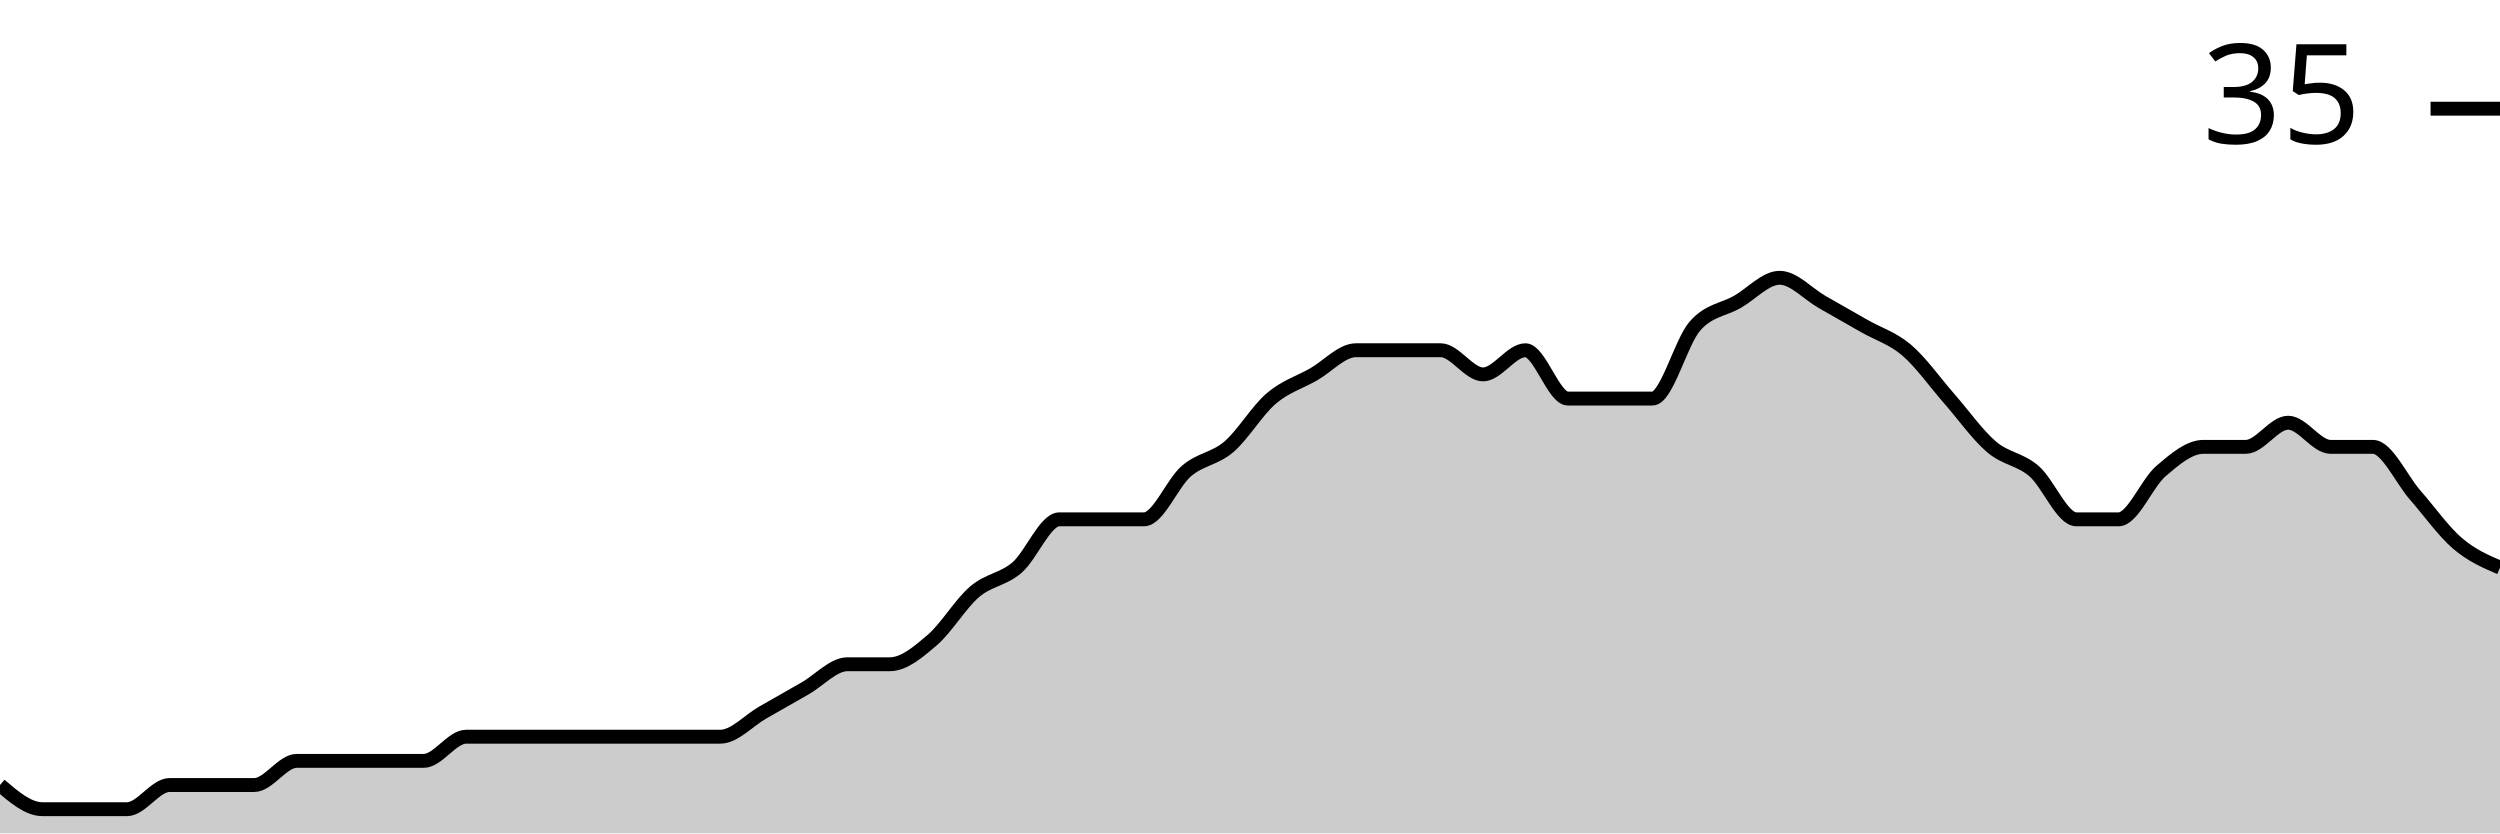
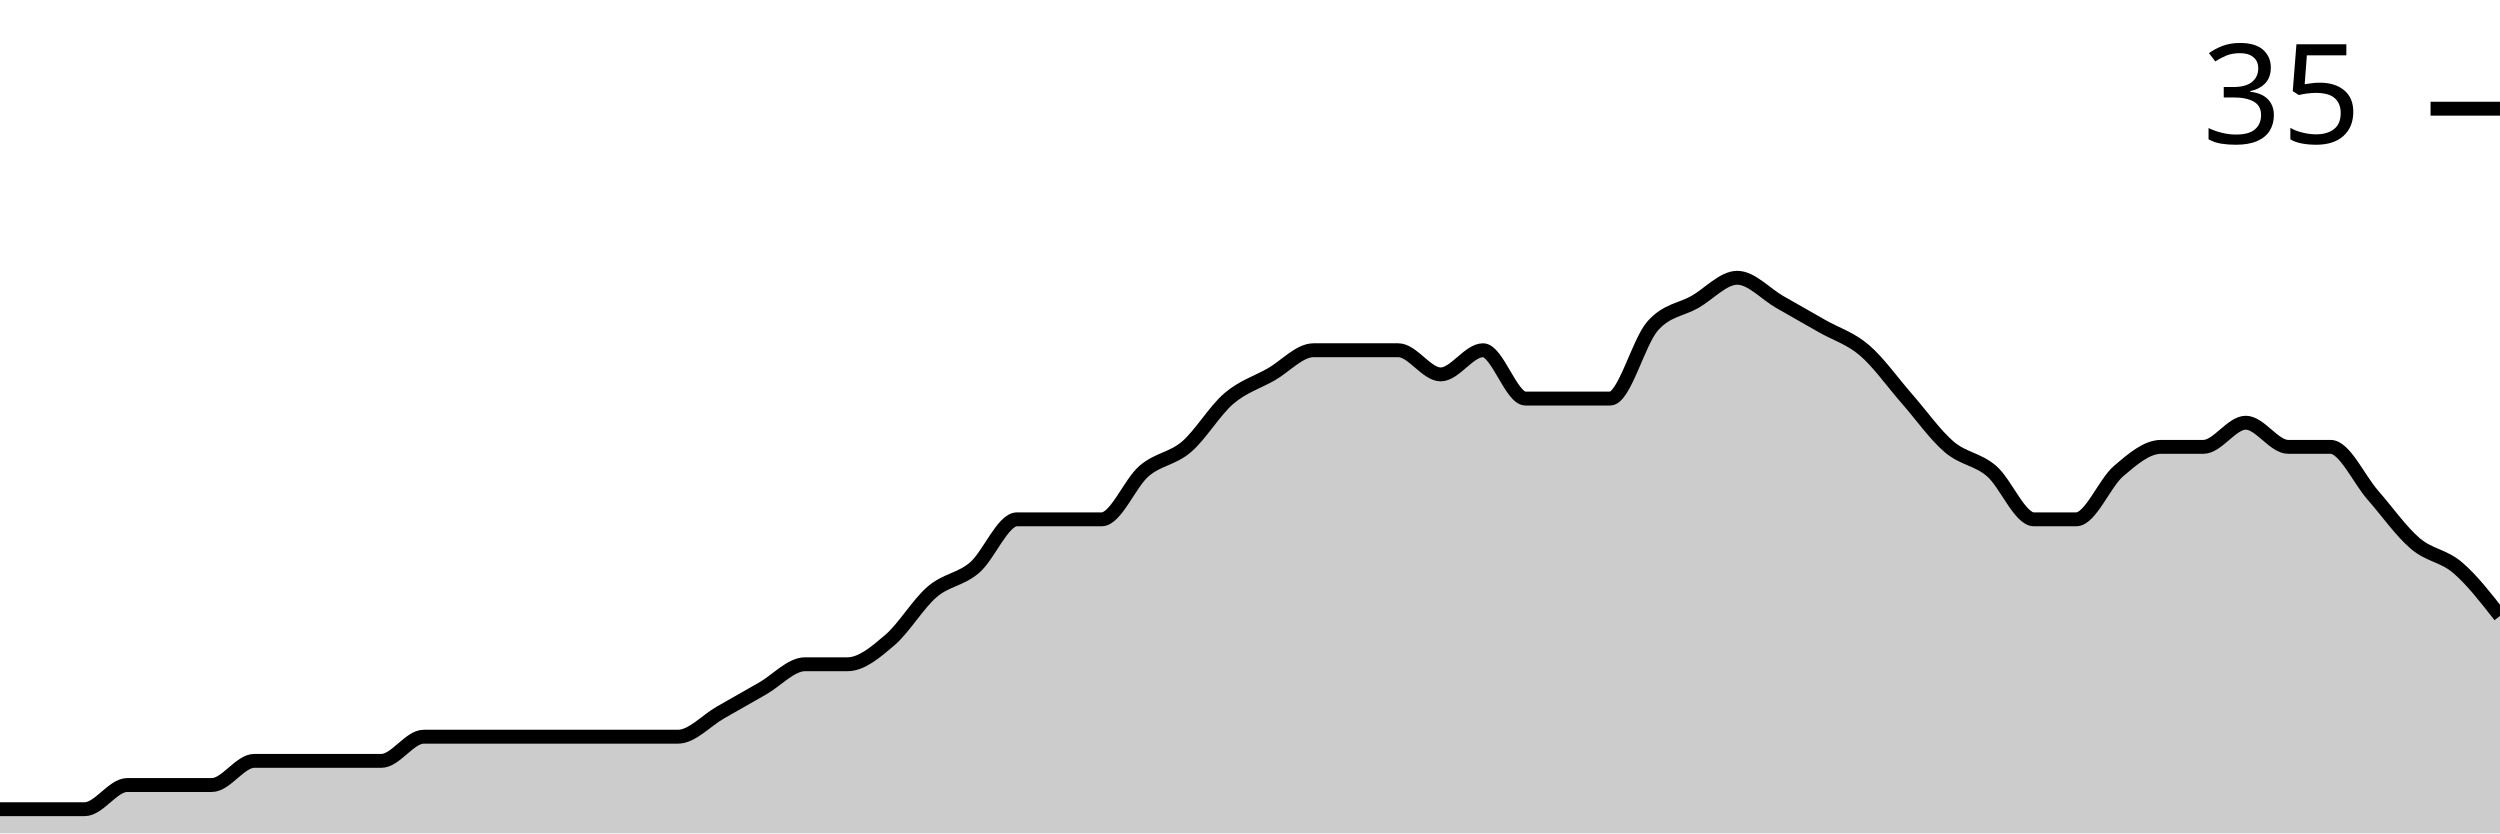
<svg xmlns="http://www.w3.org/2000/svg" viewBox="0 0 180 60">
  <g transform="translate(0,20)">
-     <path class="area" fill="rgba(0, 0, 0, 0.2)" d="M0,36.522C1.017,37.391,2.034,38.261,3.051,38.261C4.068,38.261,5.085,38.261,6.102,38.261C7.119,38.261,8.136,38.261,9.153,38.261C10.169,38.261,11.186,36.522,12.203,36.522C13.22,36.522,14.237,36.522,15.254,36.522C16.271,36.522,17.288,36.522,18.305,36.522C19.322,36.522,20.339,34.783,21.356,34.783C22.373,34.783,23.39,34.783,24.407,34.783C25.424,34.783,26.441,34.783,27.458,34.783C28.475,34.783,29.492,34.783,30.508,34.783C31.525,34.783,32.542,33.043,33.559,33.043C34.576,33.043,35.593,33.043,36.61,33.043C37.627,33.043,38.644,33.043,39.661,33.043C40.678,33.043,41.695,33.043,42.712,33.043C43.729,33.043,44.746,33.043,45.763,33.043C46.78,33.043,47.797,33.043,48.814,33.043C49.831,33.043,50.847,33.043,51.864,33.043C52.881,33.043,53.898,31.884,54.915,31.304C55.932,30.725,56.949,30.145,57.966,29.565C58.983,28.986,60,27.826,61.017,27.826C62.034,27.826,63.051,27.826,64.068,27.826C65.085,27.826,66.102,26.957,67.119,26.087C68.136,25.217,69.153,23.478,70.169,22.609C71.186,21.739,72.203,21.739,73.22,20.87C74.237,20,75.254,17.391,76.271,17.391C77.288,17.391,78.305,17.391,79.322,17.391C80.339,17.391,81.356,17.391,82.373,17.391C83.39,17.391,84.407,14.783,85.424,13.913C86.441,13.043,87.458,13.043,88.475,12.174C89.492,11.304,90.508,9.565,91.525,8.696C92.542,7.826,93.559,7.536,94.576,6.957C95.593,6.377,96.61,5.217,97.627,5.217C98.644,5.217,99.661,5.217,100.678,5.217C101.695,5.217,102.712,5.217,103.729,5.217C104.746,5.217,105.763,6.957,106.78,6.957C107.797,6.957,108.814,5.217,109.831,5.217C110.847,5.217,111.864,8.696,112.881,8.696C113.898,8.696,114.915,8.696,115.932,8.696C116.949,8.696,117.966,8.696,118.983,8.696C120,8.696,121.017,4.638,122.034,3.478C123.051,2.319,124.068,2.319,125.085,1.739C126.102,1.159,127.119,0,128.136,0C129.153,0,130.169,1.159,131.186,1.739C132.203,2.319,133.22,2.899,134.237,3.478C135.254,4.058,136.271,4.348,137.288,5.217C138.305,6.087,139.322,7.536,140.339,8.696C141.356,9.855,142.373,11.304,143.39,12.174C144.407,13.043,145.424,13.043,146.441,13.913C147.458,14.783,148.475,17.391,149.492,17.391C150.508,17.391,151.525,17.391,152.542,17.391C153.559,17.391,154.576,14.783,155.593,13.913C156.61,13.043,157.627,12.174,158.644,12.174C159.661,12.174,160.678,12.174,161.695,12.174C162.712,12.174,163.729,10.435,164.746,10.435C165.763,10.435,166.78,12.174,167.797,12.174C168.814,12.174,169.831,12.174,170.847,12.174C171.864,12.174,172.881,14.493,173.898,15.652C174.915,16.812,175.932,18.261,176.949,19.13C177.966,20,178.983,20.435,180,20.87L180,40C178.983,40,177.966,40,176.949,40C175.932,40,174.915,40,173.898,40C172.881,40,171.864,40,170.847,40C169.831,40,168.814,40,167.797,40C166.78,40,165.763,40,164.746,40C163.729,40,162.712,40,161.695,40C160.678,40,159.661,40,158.644,40C157.627,40,156.61,40,155.593,40C154.576,40,153.559,40,152.542,40C151.525,40,150.508,40,149.492,40C148.475,40,147.458,40,146.441,40C145.424,40,144.407,40,143.39,40C142.373,40,141.356,40,140.339,40C139.322,40,138.305,40,137.288,40C136.271,40,135.254,40,134.237,40C133.22,40,132.203,40,131.186,40C130.169,40,129.153,40,128.136,40C127.119,40,126.102,40,125.085,40C124.068,40,123.051,40,122.034,40C121.017,40,120,40,118.983,40C117.966,40,116.949,40,115.932,40C114.915,40,113.898,40,112.881,40C111.864,40,110.847,40,109.831,40C108.814,40,107.797,40,106.78,40C105.763,40,104.746,40,103.729,40C102.712,40,101.695,40,100.678,40C99.661,40,98.644,40,97.627,40C96.61,40,95.593,40,94.576,40C93.559,40,92.542,40,91.525,40C90.508,40,89.492,40,88.475,40C87.458,40,86.441,40,85.424,40C84.407,40,83.39,40,82.373,40C81.356,40,80.339,40,79.322,40C78.305,40,77.288,40,76.271,40C75.254,40,74.237,40,73.22,40C72.203,40,71.186,40,70.169,40C69.153,40,68.136,40,67.119,40C66.102,40,65.085,40,64.068,40C63.051,40,62.034,40,61.017,40C60,40,58.983,40,57.966,40C56.949,40,55.932,40,54.915,40C53.898,40,52.881,40,51.864,40C50.847,40,49.831,40,48.814,40C47.797,40,46.78,40,45.763,40C44.746,40,43.729,40,42.712,40C41.695,40,40.678,40,39.661,40C38.644,40,37.627,40,36.61,40C35.593,40,34.576,40,33.559,40C32.542,40,31.525,40,30.508,40C29.492,40,28.475,40,27.458,40C26.441,40,25.424,40,24.407,40C23.39,40,22.373,40,21.356,40C20.339,40,19.322,40,18.305,40C17.288,40,16.271,40,15.254,40C14.237,40,13.22,40,12.203,40C11.186,40,10.169,40,9.153,40C8.136,40,7.119,40,6.102,40C5.085,40,4.068,40,3.051,40C2.034,40,1.017,40,0,40Z" />
-     <path class="line" stroke="black" fill="none" d="M0,36.522C1.017,37.391,2.034,38.261,3.051,38.261C4.068,38.261,5.085,38.261,6.102,38.261C7.119,38.261,8.136,38.261,9.153,38.261C10.169,38.261,11.186,36.522,12.203,36.522C13.22,36.522,14.237,36.522,15.254,36.522C16.271,36.522,17.288,36.522,18.305,36.522C19.322,36.522,20.339,34.783,21.356,34.783C22.373,34.783,23.39,34.783,24.407,34.783C25.424,34.783,26.441,34.783,27.458,34.783C28.475,34.783,29.492,34.783,30.508,34.783C31.525,34.783,32.542,33.043,33.559,33.043C34.576,33.043,35.593,33.043,36.61,33.043C37.627,33.043,38.644,33.043,39.661,33.043C40.678,33.043,41.695,33.043,42.712,33.043C43.729,33.043,44.746,33.043,45.763,33.043C46.78,33.043,47.797,33.043,48.814,33.043C49.831,33.043,50.847,33.043,51.864,33.043C52.881,33.043,53.898,31.884,54.915,31.304C55.932,30.725,56.949,30.145,57.966,29.565C58.983,28.986,60,27.826,61.017,27.826C62.034,27.826,63.051,27.826,64.068,27.826C65.085,27.826,66.102,26.957,67.119,26.087C68.136,25.217,69.153,23.478,70.169,22.609C71.186,21.739,72.203,21.739,73.22,20.87C74.237,20,75.254,17.391,76.271,17.391C77.288,17.391,78.305,17.391,79.322,17.391C80.339,17.391,81.356,17.391,82.373,17.391C83.39,17.391,84.407,14.783,85.424,13.913C86.441,13.043,87.458,13.043,88.475,12.174C89.492,11.304,90.508,9.565,91.525,8.696C92.542,7.826,93.559,7.536,94.576,6.957C95.593,6.377,96.61,5.217,97.627,5.217C98.644,5.217,99.661,5.217,100.678,5.217C101.695,5.217,102.712,5.217,103.729,5.217C104.746,5.217,105.763,6.957,106.78,6.957C107.797,6.957,108.814,5.217,109.831,5.217C110.847,5.217,111.864,8.696,112.881,8.696C113.898,8.696,114.915,8.696,115.932,8.696C116.949,8.696,117.966,8.696,118.983,8.696C120,8.696,121.017,4.638,122.034,3.478C123.051,2.319,124.068,2.319,125.085,1.739C126.102,1.159,127.119,0,128.136,0C129.153,0,130.169,1.159,131.186,1.739C132.203,2.319,133.22,2.899,134.237,3.478C135.254,4.058,136.271,4.348,137.288,5.217C138.305,6.087,139.322,7.536,140.339,8.696C141.356,9.855,142.373,11.304,143.39,12.174C144.407,13.043,145.424,13.043,146.441,13.913C147.458,14.783,148.475,17.391,149.492,17.391C150.508,17.391,151.525,17.391,152.542,17.391C153.559,17.391,154.576,14.783,155.593,13.913C156.61,13.043,157.627,12.174,158.644,12.174C159.661,12.174,160.678,12.174,161.695,12.174C162.712,12.174,163.729,10.435,164.746,10.435C165.763,10.435,166.78,12.174,167.797,12.174C168.814,12.174,169.831,12.174,170.847,12.174C171.864,12.174,172.881,14.493,173.898,15.652C174.915,16.812,175.932,18.261,176.949,19.13C177.966,20,178.983,20.435,180,20.87" />
+     <path class="area" fill="rgba(0, 0, 0, 0.2)" d="M0,38.261C1.017,38.261,2.034,38.261,3.051,38.261C4.068,38.261,5.085,38.261,6.102,38.261C7.119,38.261,8.136,36.522,9.153,36.522C10.169,36.522,11.186,36.522,12.203,36.522C13.22,36.522,14.237,36.522,15.254,36.522C16.271,36.522,17.288,34.783,18.305,34.783C19.322,34.783,20.339,34.783,21.356,34.783C22.373,34.783,23.39,34.783,24.407,34.783C25.424,34.783,26.441,34.783,27.458,34.783C28.475,34.783,29.492,33.043,30.508,33.043C31.525,33.043,32.542,33.043,33.559,33.043C34.576,33.043,35.593,33.043,36.61,33.043C37.627,33.043,38.644,33.043,39.661,33.043C40.678,33.043,41.695,33.043,42.712,33.043C43.729,33.043,44.746,33.043,45.763,33.043C46.78,33.043,47.797,33.043,48.814,33.043C49.831,33.043,50.847,31.884,51.864,31.304C52.881,30.725,53.898,30.145,54.915,29.565C55.932,28.986,56.949,27.826,57.966,27.826C58.983,27.826,60,27.826,61.017,27.826C62.034,27.826,63.051,26.957,64.068,26.087C65.085,25.217,66.102,23.478,67.119,22.609C68.136,21.739,69.153,21.739,70.169,20.87C71.186,20,72.203,17.391,73.22,17.391C74.237,17.391,75.254,17.391,76.271,17.391C77.288,17.391,78.305,17.391,79.322,17.391C80.339,17.391,81.356,14.783,82.373,13.913C83.39,13.043,84.407,13.043,85.424,12.174C86.441,11.304,87.458,9.565,88.475,8.696C89.492,7.826,90.508,7.536,91.525,6.957C92.542,6.377,93.559,5.217,94.576,5.217C95.593,5.217,96.61,5.217,97.627,5.217C98.644,5.217,99.661,5.217,100.678,5.217C101.695,5.217,102.712,6.957,103.729,6.957C104.746,6.957,105.763,5.217,106.78,5.217C107.797,5.217,108.814,8.696,109.831,8.696C110.847,8.696,111.864,8.696,112.881,8.696C113.898,8.696,114.915,8.696,115.932,8.696C116.949,8.696,117.966,4.638,118.983,3.478C120,2.319,121.017,2.319,122.034,1.739C123.051,1.159,124.068,0,125.085,0C126.102,0,127.119,1.159,128.136,1.739C129.153,2.319,130.169,2.899,131.186,3.478C132.203,4.058,133.22,4.348,134.237,5.217C135.254,6.087,136.271,7.536,137.288,8.696C138.305,9.855,139.322,11.304,140.339,12.174C141.356,13.043,142.373,13.043,143.39,13.913C144.407,14.783,145.424,17.391,146.441,17.391C147.458,17.391,148.475,17.391,149.492,17.391C150.508,17.391,151.525,14.783,152.542,13.913C153.559,13.043,154.576,12.174,155.593,12.174C156.61,12.174,157.627,12.174,158.644,12.174C159.661,12.174,160.678,10.435,161.695,10.435C162.712,10.435,163.729,12.174,164.746,12.174C165.763,12.174,166.78,12.174,167.797,12.174C168.814,12.174,169.831,14.493,170.847,15.652C171.864,16.812,172.881,18.261,173.898,19.13C174.915,20,175.932,20,176.949,20.87C177.966,21.739,178.983,23.043,180,24.348L180,40C178.983,40,177.966,40,176.949,40C175.932,40,174.915,40,173.898,40C172.881,40,171.864,40,170.847,40C169.831,40,168.814,40,167.797,40C166.78,40,165.763,40,164.746,40C163.729,40,162.712,40,161.695,40C160.678,40,159.661,40,158.644,40C157.627,40,156.61,40,155.593,40C154.576,40,153.559,40,152.542,40C151.525,40,150.508,40,149.492,40C148.475,40,147.458,40,146.441,40C145.424,40,144.407,40,143.39,40C142.373,40,141.356,40,140.339,40C139.322,40,138.305,40,137.288,40C136.271,40,135.254,40,134.237,40C133.22,40,132.203,40,131.186,40C130.169,40,129.153,40,128.136,40C127.119,40,126.102,40,125.085,40C124.068,40,123.051,40,122.034,40C121.017,40,120,40,118.983,40C117.966,40,116.949,40,115.932,40C114.915,40,113.898,40,112.881,40C111.864,40,110.847,40,109.831,40C108.814,40,107.797,40,106.78,40C105.763,40,104.746,40,103.729,40C102.712,40,101.695,40,100.678,40C99.661,40,98.644,40,97.627,40C96.61,40,95.593,40,94.576,40C93.559,40,92.542,40,91.525,40C90.508,40,89.492,40,88.475,40C87.458,40,86.441,40,85.424,40C84.407,40,83.39,40,82.373,40C81.356,40,80.339,40,79.322,40C78.305,40,77.288,40,76.271,40C75.254,40,74.237,40,73.22,40C72.203,40,71.186,40,70.169,40C69.153,40,68.136,40,67.119,40C66.102,40,65.085,40,64.068,40C63.051,40,62.034,40,61.017,40C60,40,58.983,40,57.966,40C56.949,40,55.932,40,54.915,40C53.898,40,52.881,40,51.864,40C50.847,40,49.831,40,48.814,40C47.797,40,46.78,40,45.763,40C44.746,40,43.729,40,42.712,40C41.695,40,40.678,40,39.661,40C38.644,40,37.627,40,36.61,40C35.593,40,34.576,40,33.559,40C32.542,40,31.525,40,30.508,40C29.492,40,28.475,40,27.458,40C26.441,40,25.424,40,24.407,40C23.39,40,22.373,40,21.356,40C20.339,40,19.322,40,18.305,40C17.288,40,16.271,40,15.254,40C14.237,40,13.22,40,12.203,40C11.186,40,10.169,40,9.153,40C8.136,40,7.119,40,6.102,40C5.085,40,4.068,40,3.051,40C2.034,40,1.017,40,0,40Z" />
+     <path class="line" stroke="black" fill="none" d="M0,38.261C1.017,38.261,2.034,38.261,3.051,38.261C4.068,38.261,5.085,38.261,6.102,38.261C7.119,38.261,8.136,36.522,9.153,36.522C10.169,36.522,11.186,36.522,12.203,36.522C13.22,36.522,14.237,36.522,15.254,36.522C16.271,36.522,17.288,34.783,18.305,34.783C19.322,34.783,20.339,34.783,21.356,34.783C22.373,34.783,23.39,34.783,24.407,34.783C25.424,34.783,26.441,34.783,27.458,34.783C28.475,34.783,29.492,33.043,30.508,33.043C31.525,33.043,32.542,33.043,33.559,33.043C34.576,33.043,35.593,33.043,36.61,33.043C37.627,33.043,38.644,33.043,39.661,33.043C40.678,33.043,41.695,33.043,42.712,33.043C43.729,33.043,44.746,33.043,45.763,33.043C46.78,33.043,47.797,33.043,48.814,33.043C49.831,33.043,50.847,31.884,51.864,31.304C52.881,30.725,53.898,30.145,54.915,29.565C55.932,28.986,56.949,27.826,57.966,27.826C58.983,27.826,60,27.826,61.017,27.826C62.034,27.826,63.051,26.957,64.068,26.087C65.085,25.217,66.102,23.478,67.119,22.609C68.136,21.739,69.153,21.739,70.169,20.87C71.186,20,72.203,17.391,73.22,17.391C74.237,17.391,75.254,17.391,76.271,17.391C77.288,17.391,78.305,17.391,79.322,17.391C80.339,17.391,81.356,14.783,82.373,13.913C83.39,13.043,84.407,13.043,85.424,12.174C86.441,11.304,87.458,9.565,88.475,8.696C89.492,7.826,90.508,7.536,91.525,6.957C92.542,6.377,93.559,5.217,94.576,5.217C95.593,5.217,96.61,5.217,97.627,5.217C98.644,5.217,99.661,5.217,100.678,5.217C101.695,5.217,102.712,6.957,103.729,6.957C104.746,6.957,105.763,5.217,106.78,5.217C107.797,5.217,108.814,8.696,109.831,8.696C110.847,8.696,111.864,8.696,112.881,8.696C113.898,8.696,114.915,8.696,115.932,8.696C116.949,8.696,117.966,4.638,118.983,3.478C120,2.319,121.017,2.319,122.034,1.739C123.051,1.159,124.068,0,125.085,0C126.102,0,127.119,1.159,128.136,1.739C129.153,2.319,130.169,2.899,131.186,3.478C132.203,4.058,133.22,4.348,134.237,5.217C135.254,6.087,136.271,7.536,137.288,8.696C138.305,9.855,139.322,11.304,140.339,12.174C141.356,13.043,142.373,13.043,143.39,13.913C144.407,14.783,145.424,17.391,146.441,17.391C147.458,17.391,148.475,17.391,149.492,17.391C150.508,17.391,151.525,14.783,152.542,13.913C153.559,13.043,154.576,12.174,155.593,12.174C156.61,12.174,157.627,12.174,158.644,12.174C159.661,12.174,160.678,10.435,161.695,10.435C162.712,10.435,163.729,12.174,164.746,12.174C165.763,12.174,166.78,12.174,167.797,12.174C168.814,12.174,169.831,14.493,170.847,15.652C171.864,16.812,172.881,18.261,173.898,19.13C174.915,20,175.932,20,176.949,20.87C177.966,21.739,178.983,23.043,180,24.348" />
    <path class="axis-ceiling" stroke-width="1" stroke="black" fill="none" d="M175,-12.174L180,-12.174" />
    <text class="axis-ceiling-label" font-family="sans-serif" text-anchor="end" font-size="10px" x="170" y="-9.674">35</text>
  </g>
</svg>
